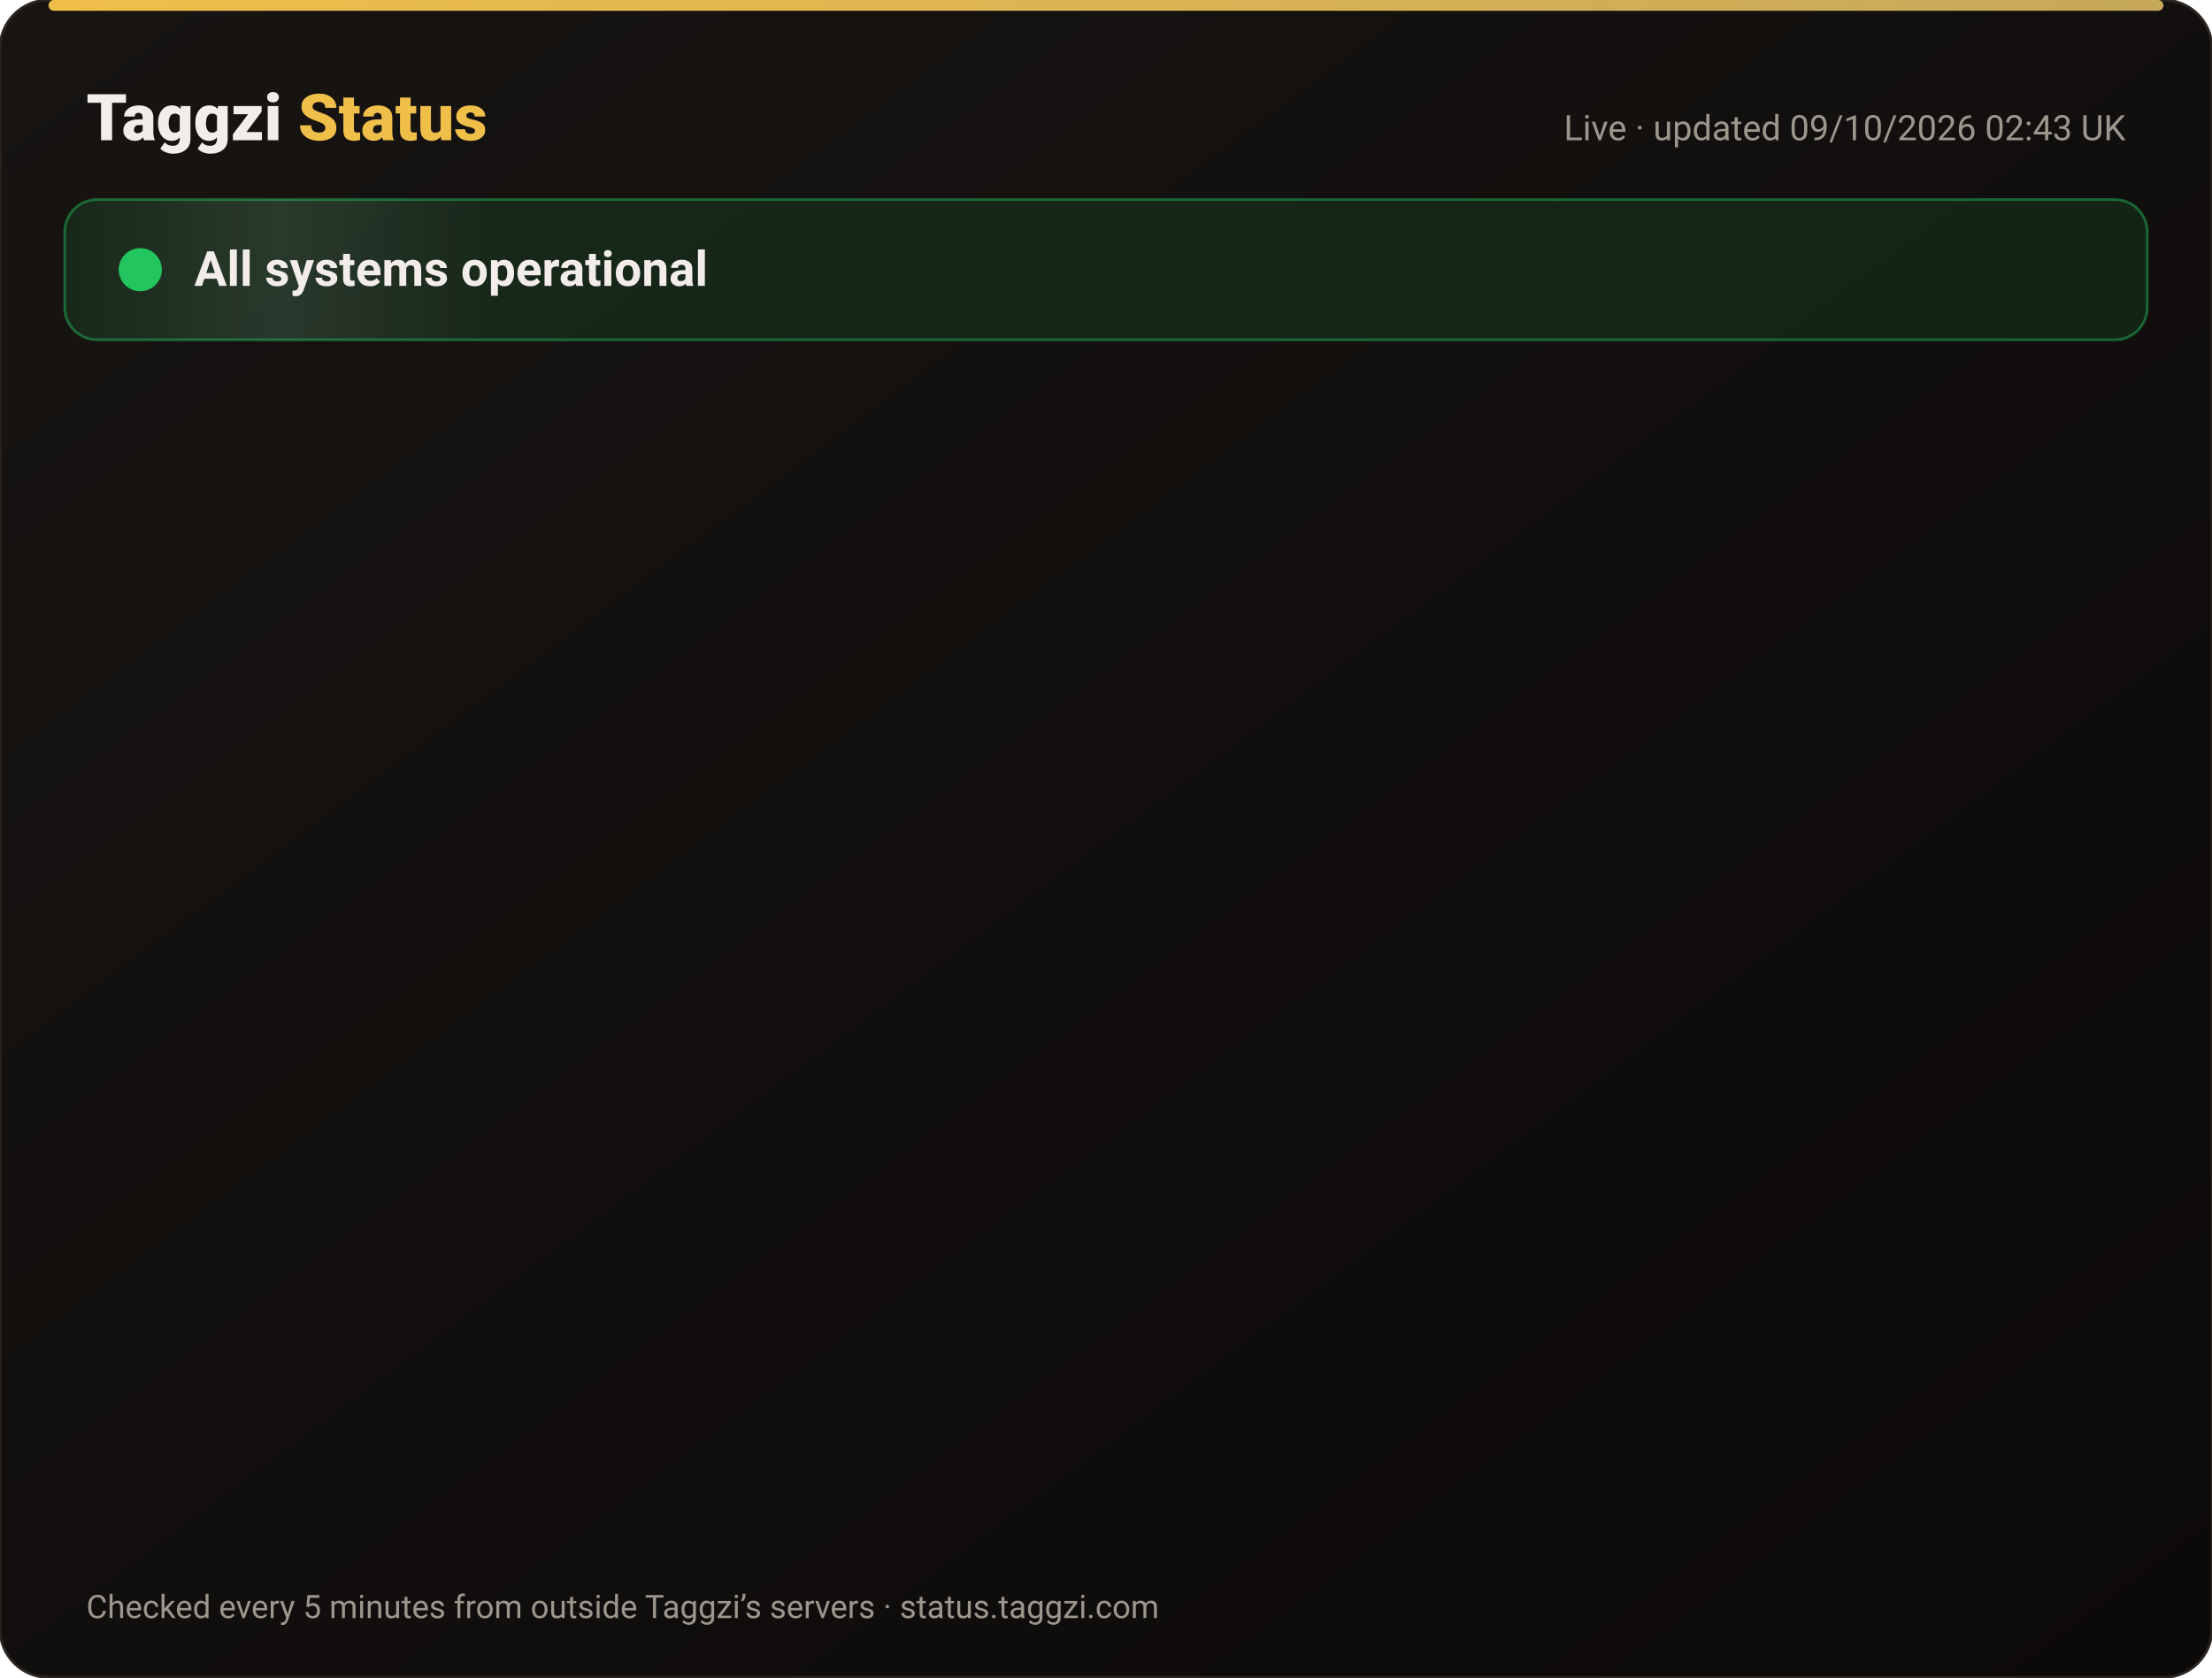
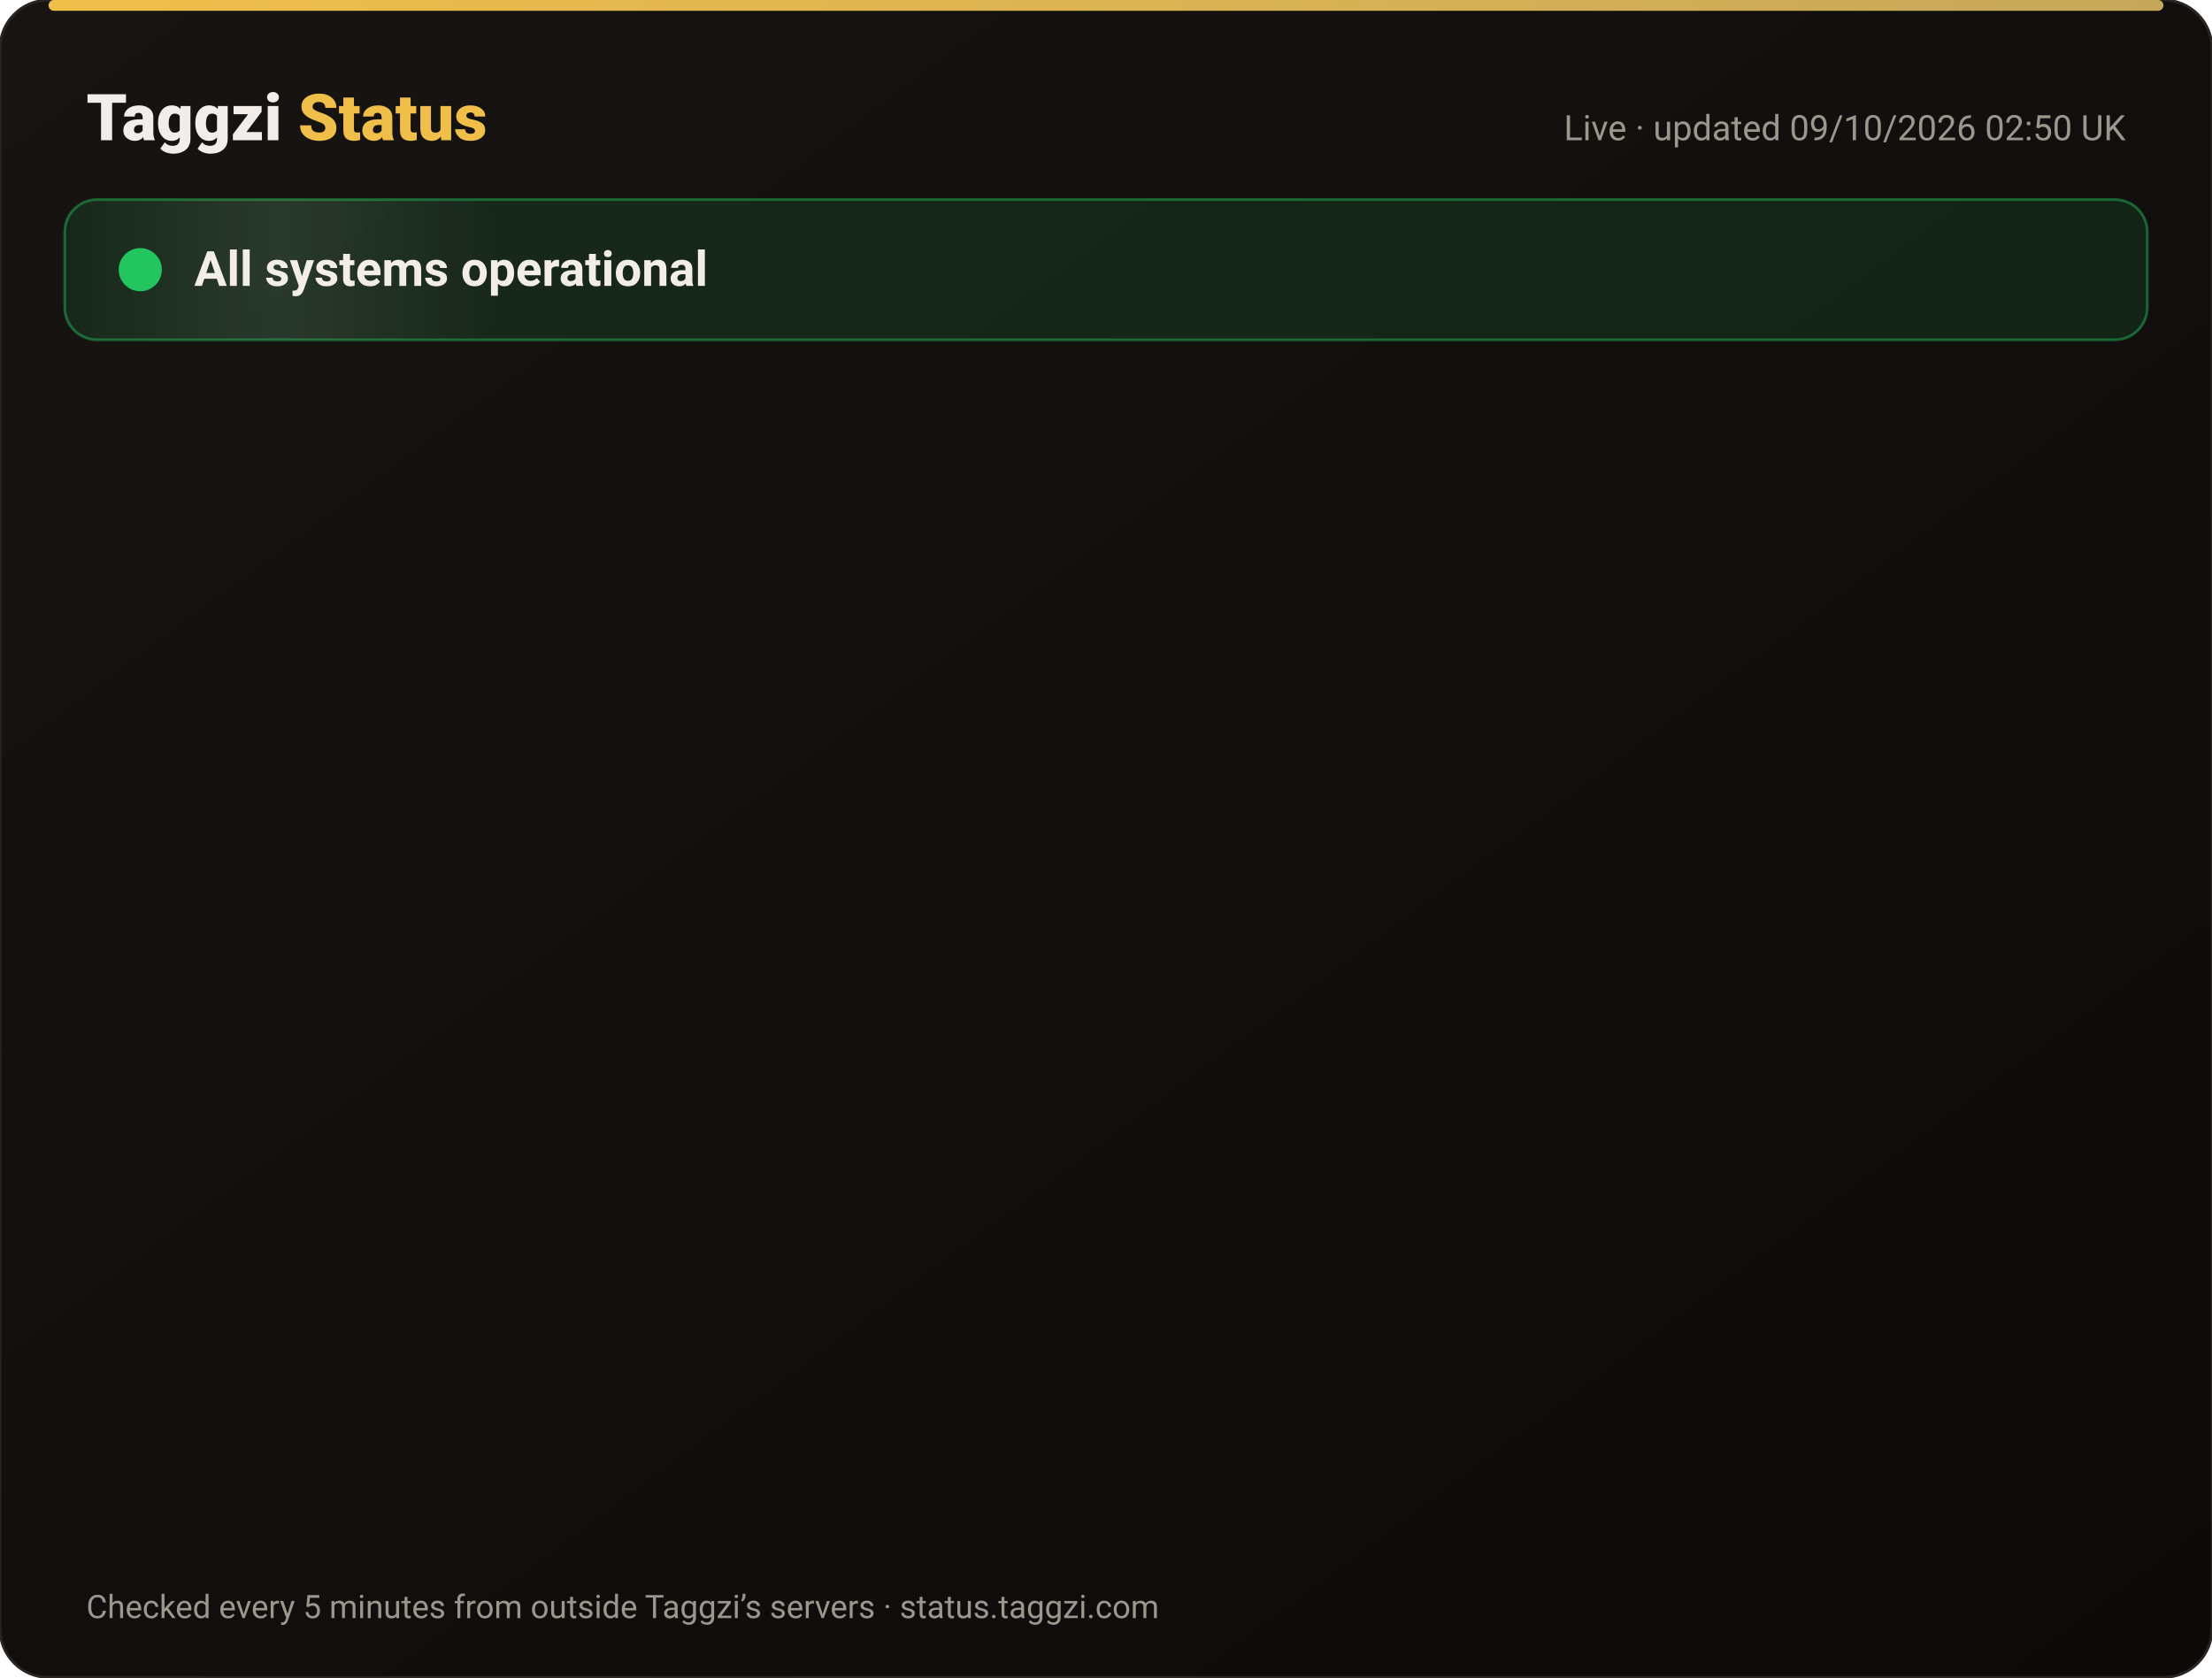
<svg xmlns="http://www.w3.org/2000/svg" width="820" height="622" viewBox="0 0 820 622" font-family="-apple-system,Segoe UI,Roboto,Helvetica,Arial,sans-serif">
  <defs>
    <linearGradient id="bg" x1="0" y1="0" x2="1" y2="1">
      <stop offset="0" stop-color="#171412" />
      <stop offset="1" stop-color="#0C0A09" />
    </linearGradient>
    <linearGradient id="gold" x1="0" x2="1">
      <stop offset="0" stop-color="#F0BF4A" />
      <stop offset="1" stop-color="#c6a85b" />
    </linearGradient>
    <linearGradient id="shine" x1="0" x2="1">
      <stop offset="0" stop-color="#fff" stop-opacity="0" />
      <stop offset=".5" stop-color="#fff" stop-opacity=".08" />
      <stop offset="1" stop-color="#fff" stop-opacity="0" />
    </linearGradient>
  </defs>
  <rect width="820" height="622" rx="18" fill="url(#bg)" stroke="#2a2521" />
  <rect x="18" y="0" width="784" height="4" rx="2" fill="url(#gold)" />
  <text x="32" y="52" font-size="24" font-weight="800" fill="#F2EDE8">Taggzi <tspan fill="#F0BF4A">Status</tspan>
  </text>
-   <text x="788" y="52" font-size="13" fill="#9C968C" text-anchor="end">Live · updated 09/10/2026 02:43 UK</text>
+   <text x="788" y="52" font-size="13" fill="#9C968C" text-anchor="end">Live · updated 09/10/2026 02:50 UK</text>
  <rect x="24" y="74" width="772" height="52" rx="12" fill="#22c55e" fill-opacity=".12" stroke="#22c55e" stroke-opacity=".45" />
  <rect x="24" y="74" width="160" height="52" rx="12" fill="url(#shine)">
    <animate attributeName="x" from="-160" to="820" dur="4s" repeatCount="indefinite" />
  </rect>
  <circle cx="52" cy="100" r="7" fill="#22c55e" />
  <circle cx="52" cy="100" r="7" fill="none" stroke="#22c55e" stroke-width="2">
    <animate attributeName="r" values="7;15;7" dur="2s" repeatCount="indefinite" />
    <animate attributeName="opacity" values=".9;0;.9" dur="2s" repeatCount="indefinite" />
  </circle>
  <text x="72" y="106" font-size="18" font-weight="700" fill="#F2EDE8">All systems operational</text>
  <g opacity="0">
    <animate attributeName="opacity" from="0" to="1" begin="0.00s" dur=".6s" fill="freeze" />
    <line x1="32" y1="188" x2="788" y2="188" stroke="#2a2521" />
    <circle cx="44" cy="166" r="6" fill="#22c55e">
      <animate attributeName="opacity" values="1;.45;1" dur="2.4s" begin="0.00s" repeatCount="indefinite" />
    </circle>
    <text x="62" y="171" font-size="15" font-weight="650" fill="#F2EDE8">Website</text>
    <text x="630" y="171" font-size="13" fill="#9C968C" text-anchor="end">100.00% uptime</text>
    <rect x="648" y="154" width="140" height="24" rx="12" fill="#22c55e" fill-opacity=".14" stroke="#22c55e" stroke-opacity=".5" />
    <text x="718" y="171" font-size="12" font-weight="700" fill="#22c55e" text-anchor="middle">Operational</text>
  </g>
  <g opacity="0">
    <animate attributeName="opacity" from="0" to="1" begin="0.15s" dur=".6s" fill="freeze" />
    <line x1="32" y1="234" x2="788" y2="234" stroke="#2a2521" />
    <circle cx="44" cy="212" r="6" fill="#22c55e">
      <animate attributeName="opacity" values="1;.45;1" dur="2.4s" begin="0.15s" repeatCount="indefinite" />
    </circle>
    <text x="62" y="217" font-size="15" font-weight="650" fill="#F2EDE8">Tag scans</text>
    <text x="630" y="217" font-size="13" fill="#9C968C" text-anchor="end">100.00% uptime</text>
    <rect x="648" y="200" width="140" height="24" rx="12" fill="#22c55e" fill-opacity=".14" stroke="#22c55e" stroke-opacity=".5" />
    <text x="718" y="217" font-size="12" font-weight="700" fill="#22c55e" text-anchor="middle">Operational</text>
  </g>
  <g opacity="0">
    <animate attributeName="opacity" from="0" to="1" begin="0.30s" dur=".6s" fill="freeze" />
    <line x1="32" y1="280" x2="788" y2="280" stroke="#2a2521" />
    <circle cx="44" cy="258" r="6" fill="#22c55e">
      <animate attributeName="opacity" values="1;.45;1" dur="2.4s" begin="0.30s" repeatCount="indefinite" />
    </circle>
    <text x="62" y="263" font-size="15" font-weight="650" fill="#F2EDE8">Manual tag lookup</text>
    <text x="630" y="263" font-size="13" fill="#9C968C" text-anchor="end">100.00% uptime</text>
    <rect x="648" y="246" width="140" height="24" rx="12" fill="#22c55e" fill-opacity=".14" stroke="#22c55e" stroke-opacity=".5" />
    <text x="718" y="263" font-size="12" font-weight="700" fill="#22c55e" text-anchor="middle">Operational</text>
  </g>
  <g opacity="0">
    <animate attributeName="opacity" from="0" to="1" begin="0.45s" dur=".6s" fill="freeze" />
    <line x1="32" y1="326" x2="788" y2="326" stroke="#2a2521" />
    <circle cx="44" cy="304" r="6" fill="#22c55e">
      <animate attributeName="opacity" values="1;.45;1" dur="2.4s" begin="0.45s" repeatCount="indefinite" />
    </circle>
    <text x="62" y="309" font-size="15" font-weight="650" fill="#F2EDE8">App &amp; login</text>
    <text x="630" y="309" font-size="13" fill="#9C968C" text-anchor="end">100.00% uptime</text>
    <rect x="648" y="292" width="140" height="24" rx="12" fill="#22c55e" fill-opacity=".14" stroke="#22c55e" stroke-opacity=".5" />
    <text x="718" y="309" font-size="12" font-weight="700" fill="#22c55e" text-anchor="middle">Operational</text>
  </g>
  <g opacity="0">
    <animate attributeName="opacity" from="0" to="1" begin="0.60s" dur=".6s" fill="freeze" />
    <line x1="32" y1="372" x2="788" y2="372" stroke="#2a2521" />
    <circle cx="44" cy="350" r="6" fill="#22c55e">
      <animate attributeName="opacity" values="1;.45;1" dur="2.4s" begin="0.60s" repeatCount="indefinite" />
    </circle>
    <text x="62" y="355" font-size="15" font-weight="650" fill="#F2EDE8">Community alerts</text>
    <text x="630" y="355" font-size="13" fill="#9C968C" text-anchor="end">100.00% uptime</text>
    <rect x="648" y="338" width="140" height="24" rx="12" fill="#22c55e" fill-opacity=".14" stroke="#22c55e" stroke-opacity=".5" />
    <text x="718" y="355" font-size="12" font-weight="700" fill="#22c55e" text-anchor="middle">Operational</text>
  </g>
  <g opacity="0">
    <animate attributeName="opacity" from="0" to="1" begin="0.75s" dur=".6s" fill="freeze" />
    <line x1="32" y1="418" x2="788" y2="418" stroke="#2a2521" />
    <circle cx="44" cy="396" r="6" fill="#22c55e">
      <animate attributeName="opacity" values="1;.45;1" dur="2.4s" begin="0.75s" repeatCount="indefinite" />
    </circle>
    <text x="62" y="401" font-size="15" font-weight="650" fill="#F2EDE8">Private calling</text>
    <text x="630" y="401" font-size="13" fill="#9C968C" text-anchor="end">100.00% uptime</text>
    <rect x="648" y="384" width="140" height="24" rx="12" fill="#22c55e" fill-opacity=".14" stroke="#22c55e" stroke-opacity=".5" />
    <text x="718" y="401" font-size="12" font-weight="700" fill="#22c55e" text-anchor="middle">Operational</text>
  </g>
  <g opacity="0">
    <animate attributeName="opacity" from="0" to="1" begin="0.90s" dur=".6s" fill="freeze" />
    <line x1="32" y1="464" x2="788" y2="464" stroke="#2a2521" />
    <circle cx="44" cy="442" r="6" fill="#22c55e">
      <animate attributeName="opacity" values="1;.45;1" dur="2.4s" begin="0.90s" repeatCount="indefinite" />
    </circle>
    <text x="62" y="447" font-size="15" font-weight="650" fill="#F2EDE8">Payments</text>
    <text x="630" y="447" font-size="13" fill="#9C968C" text-anchor="end">100.00% uptime</text>
    <rect x="648" y="430" width="140" height="24" rx="12" fill="#22c55e" fill-opacity=".14" stroke="#22c55e" stroke-opacity=".5" />
    <text x="718" y="447" font-size="12" font-weight="700" fill="#22c55e" text-anchor="middle">Operational</text>
  </g>
  <g opacity="0">
    <animate attributeName="opacity" from="0" to="1" begin="1.05s" dur=".6s" fill="freeze" />
    <line x1="32" y1="510" x2="788" y2="510" stroke="#2a2521" />
    <circle cx="44" cy="488" r="6" fill="#22c55e">
      <animate attributeName="opacity" values="1;.45;1" dur="2.4s" begin="1.05s" repeatCount="indefinite" />
    </circle>
    <text x="62" y="493" font-size="15" font-weight="650" fill="#F2EDE8">Email &amp; support</text>
    <text x="630" y="493" font-size="13" fill="#9C968C" text-anchor="end">100.00% uptime</text>
    <rect x="648" y="476" width="140" height="24" rx="12" fill="#22c55e" fill-opacity=".14" stroke="#22c55e" stroke-opacity=".5" />
    <text x="718" y="493" font-size="12" font-weight="700" fill="#22c55e" text-anchor="middle">Operational</text>
  </g>
  <g opacity="0">
    <animate attributeName="opacity" from="0" to="1" begin="1.20s" dur=".6s" fill="freeze" />
    <line x1="32" y1="556" x2="788" y2="556" stroke="#2a2521" />
    <circle cx="44" cy="534" r="6" fill="#22c55e">
      <animate attributeName="opacity" values="1;.45;1" dur="2.4s" begin="1.20s" repeatCount="indefinite" />
    </circle>
    <text x="62" y="539" font-size="15" font-weight="650" fill="#F2EDE8">Secure connection (SSL)</text>
    <text x="630" y="539" font-size="13" fill="#9C968C" text-anchor="end">100.00% uptime</text>
    <rect x="648" y="522" width="140" height="24" rx="12" fill="#22c55e" fill-opacity=".14" stroke="#22c55e" stroke-opacity=".5" />
    <text x="718" y="539" font-size="12" font-weight="700" fill="#22c55e" text-anchor="middle">Operational</text>
  </g>
  <text x="32" y="600" font-size="12" fill="#9C968C">Checked every 5 minutes from outside Taggzi’s servers · status.taggzi.com</text>
</svg>
